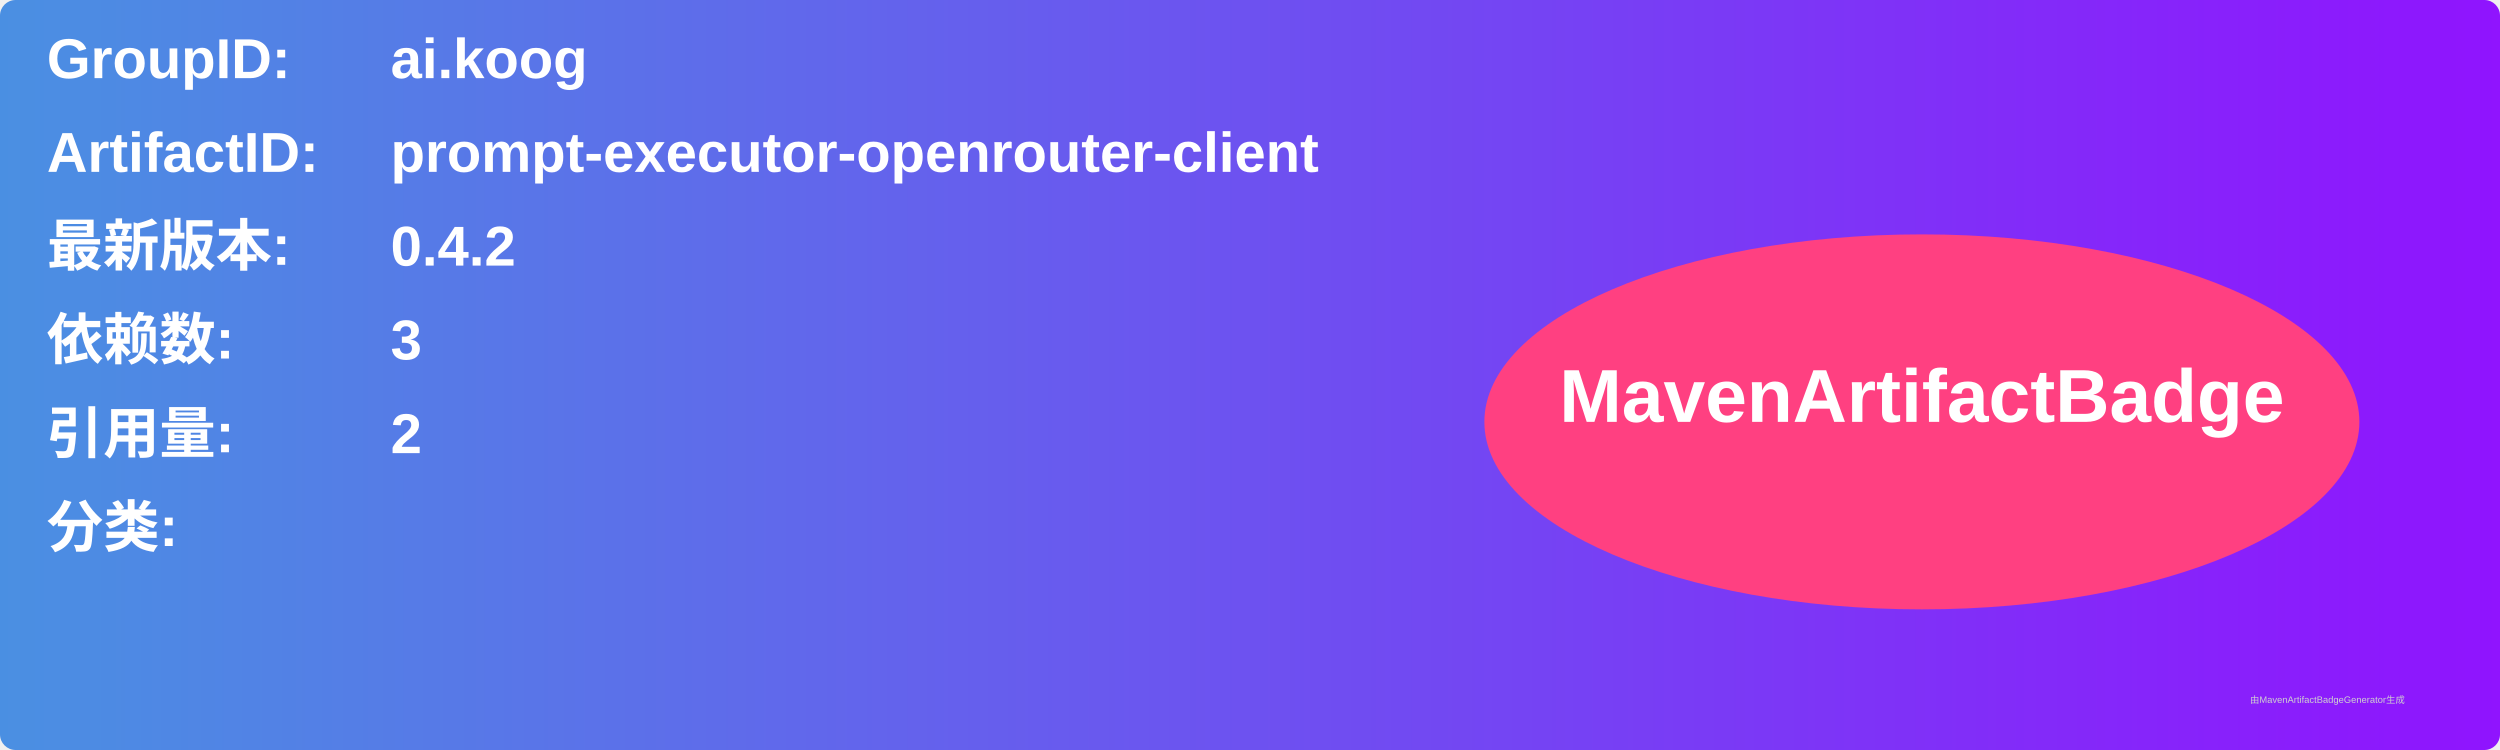
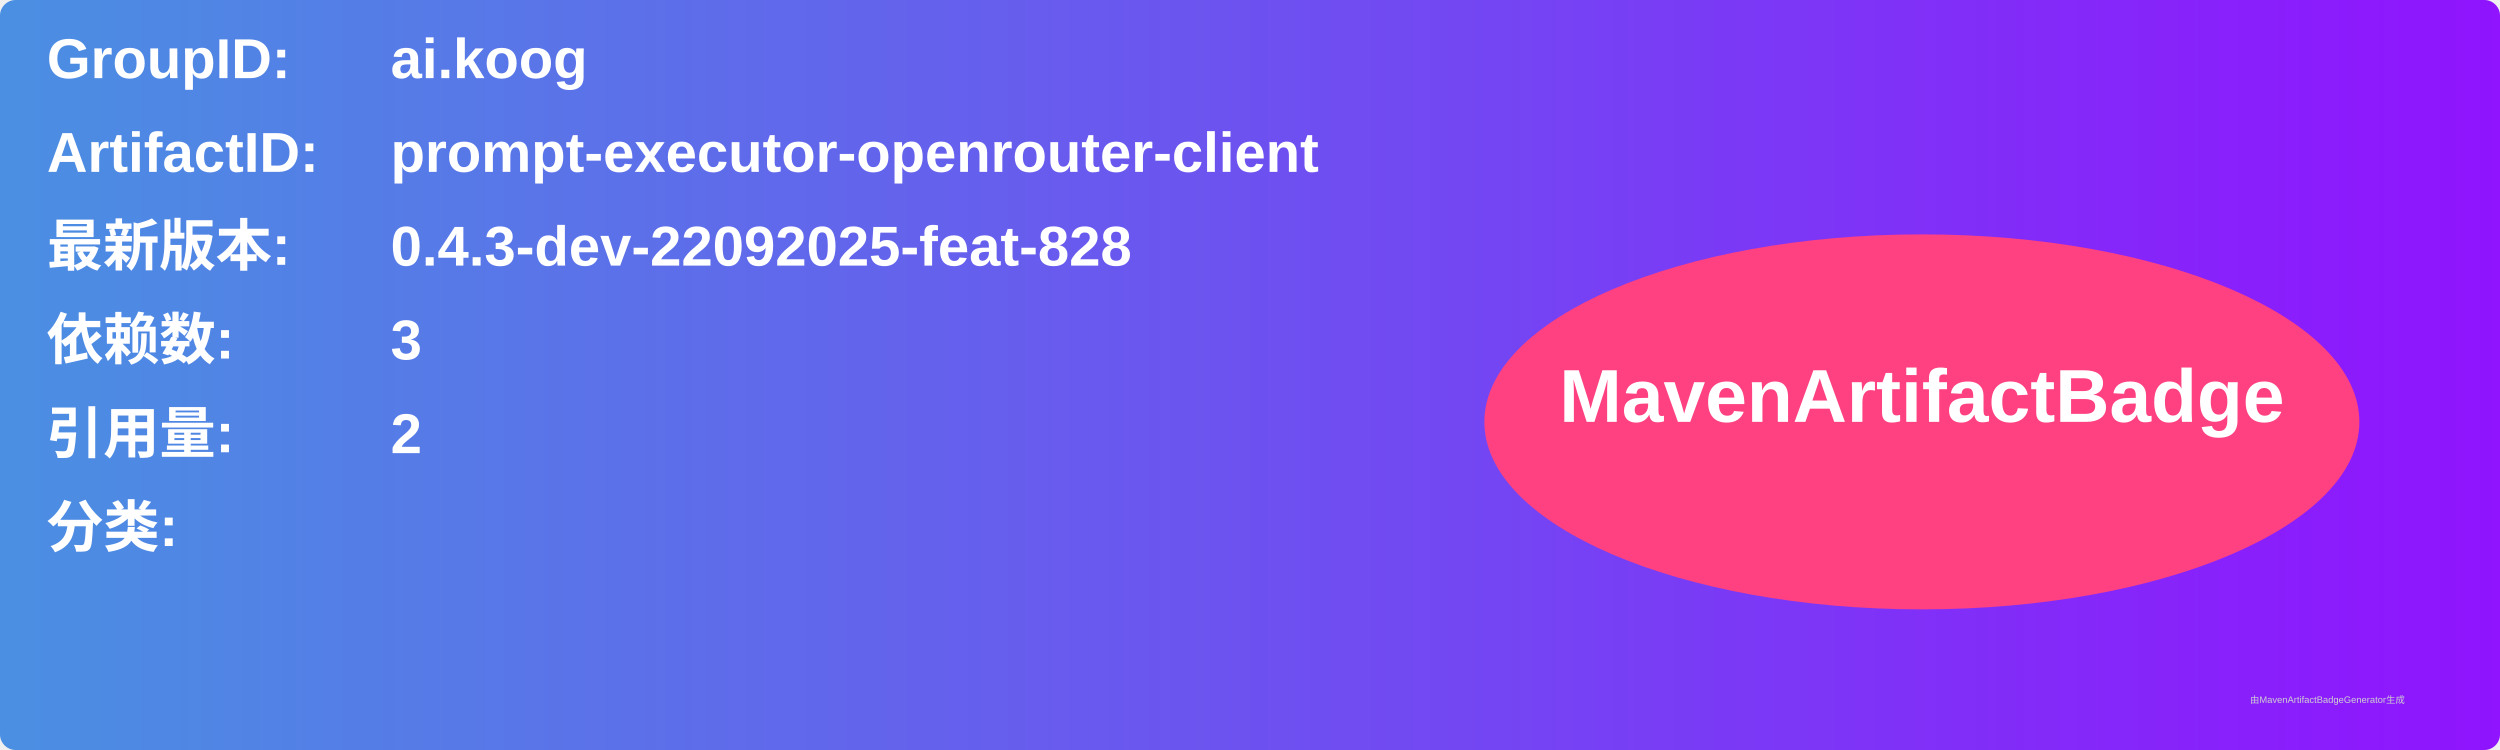
<svg xmlns="http://www.w3.org/2000/svg" width="800" height="240" viewBox="0 0 800 240">
  <linearGradient id="grad" x1="0%" y1="0%" x2="100%" y2="0%">
    <stop offset="0%" stop-color="#4a90e2" />
    <stop offset="100%" stop-color="#9013fe" />
  </linearGradient>
  <rect width="100%" height="100%" rx="5" ry="5" fill="url(#grad)" />
  <g transform="translate(15, 15)">
    <text x="0" y="10" font-family="Arial" font-size="18" fill="white" font-weight="bold" width="260">GroupID:</text>
    <text x="110" y="10" font-family="Arial" font-size="18" fill="white" font-weight="bold" width="460">ai.koog</text>
    <text x="0" y="40" font-family="Arial" font-size="18" fill="white" font-weight="bold" width="260">ArtifactID:</text>
    <text x="110" y="40" font-family="Arial" font-size="18" fill="white" font-weight="bold" width="460">prompt-executor-openrouter-client</text>
    <text x="0" y="70" font-family="Arial" font-size="18" fill="white" font-weight="bold">最新版本:</text>
    <text x="110" y="70" font-family="Arial" font-size="18" fill="white" font-weight="bold">
-       <tspan font-weight="bold">0.4.2</tspan>
+       <tspan font-weight="bold">0.4.3-dev-22092025-feat-828</tspan>
    </text>
    <text x="0" y="100" font-family="Arial" font-size="18" fill="white" font-weight="bold">依赖数: </text>
    <text x="110" y="100" font-family="Arial" font-size="18" fill="white">
      <tspan font-weight="bold">3</tspan>
    </text>
    <text x="0" y="130" font-family="Arial" font-size="18" fill="white" font-weight="bold">引用量: </text>
    <text x="110" y="130" font-family="Arial" font-size="18" fill="white">
      <tspan font-weight="bold">2</tspan>
    </text>
    <text x="0" y="160" font-family="Arial" font-size="18" fill="white" font-weight="bold">分类:</text>
    <text x="10" y="190" font-family="Arial" font-size="10" fill="white">
      <tspan font-weight="bold" />
    </text>
    <ellipse cx="600" cy="120" rx="140" ry="60" fill="#ff4081" />
    <text x="600" y="120" text-anchor="middle" font-family="Arial" font-size="24" fill="white" font-weight="bold">MavenArtifactBadge</text>
  </g>
  <text x="720" y="225" font-family="Arial" font-size="3" fill="#d0d0d0">由MavenArtifactBadgeGenerator生成</text>
</svg>
